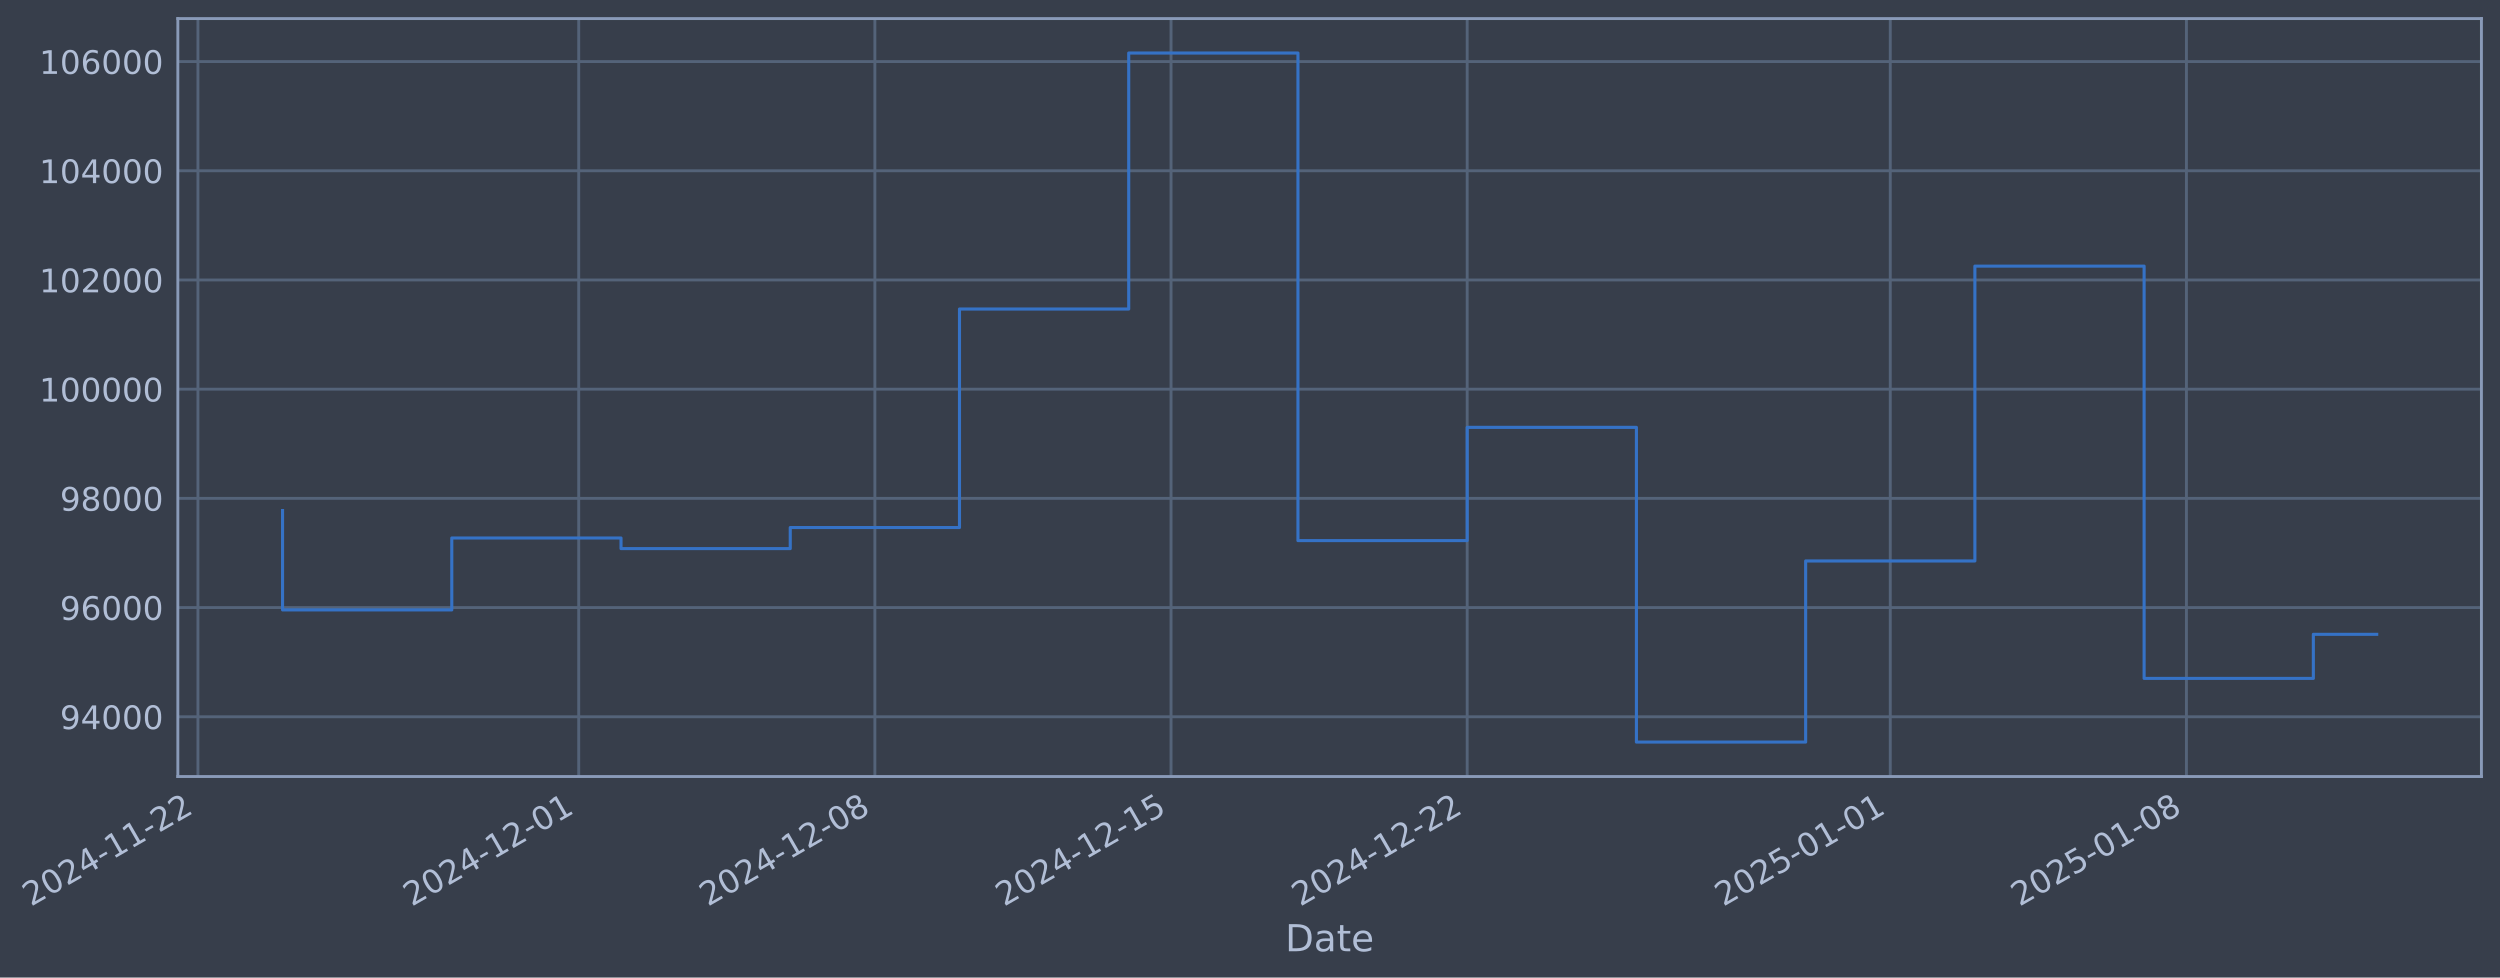
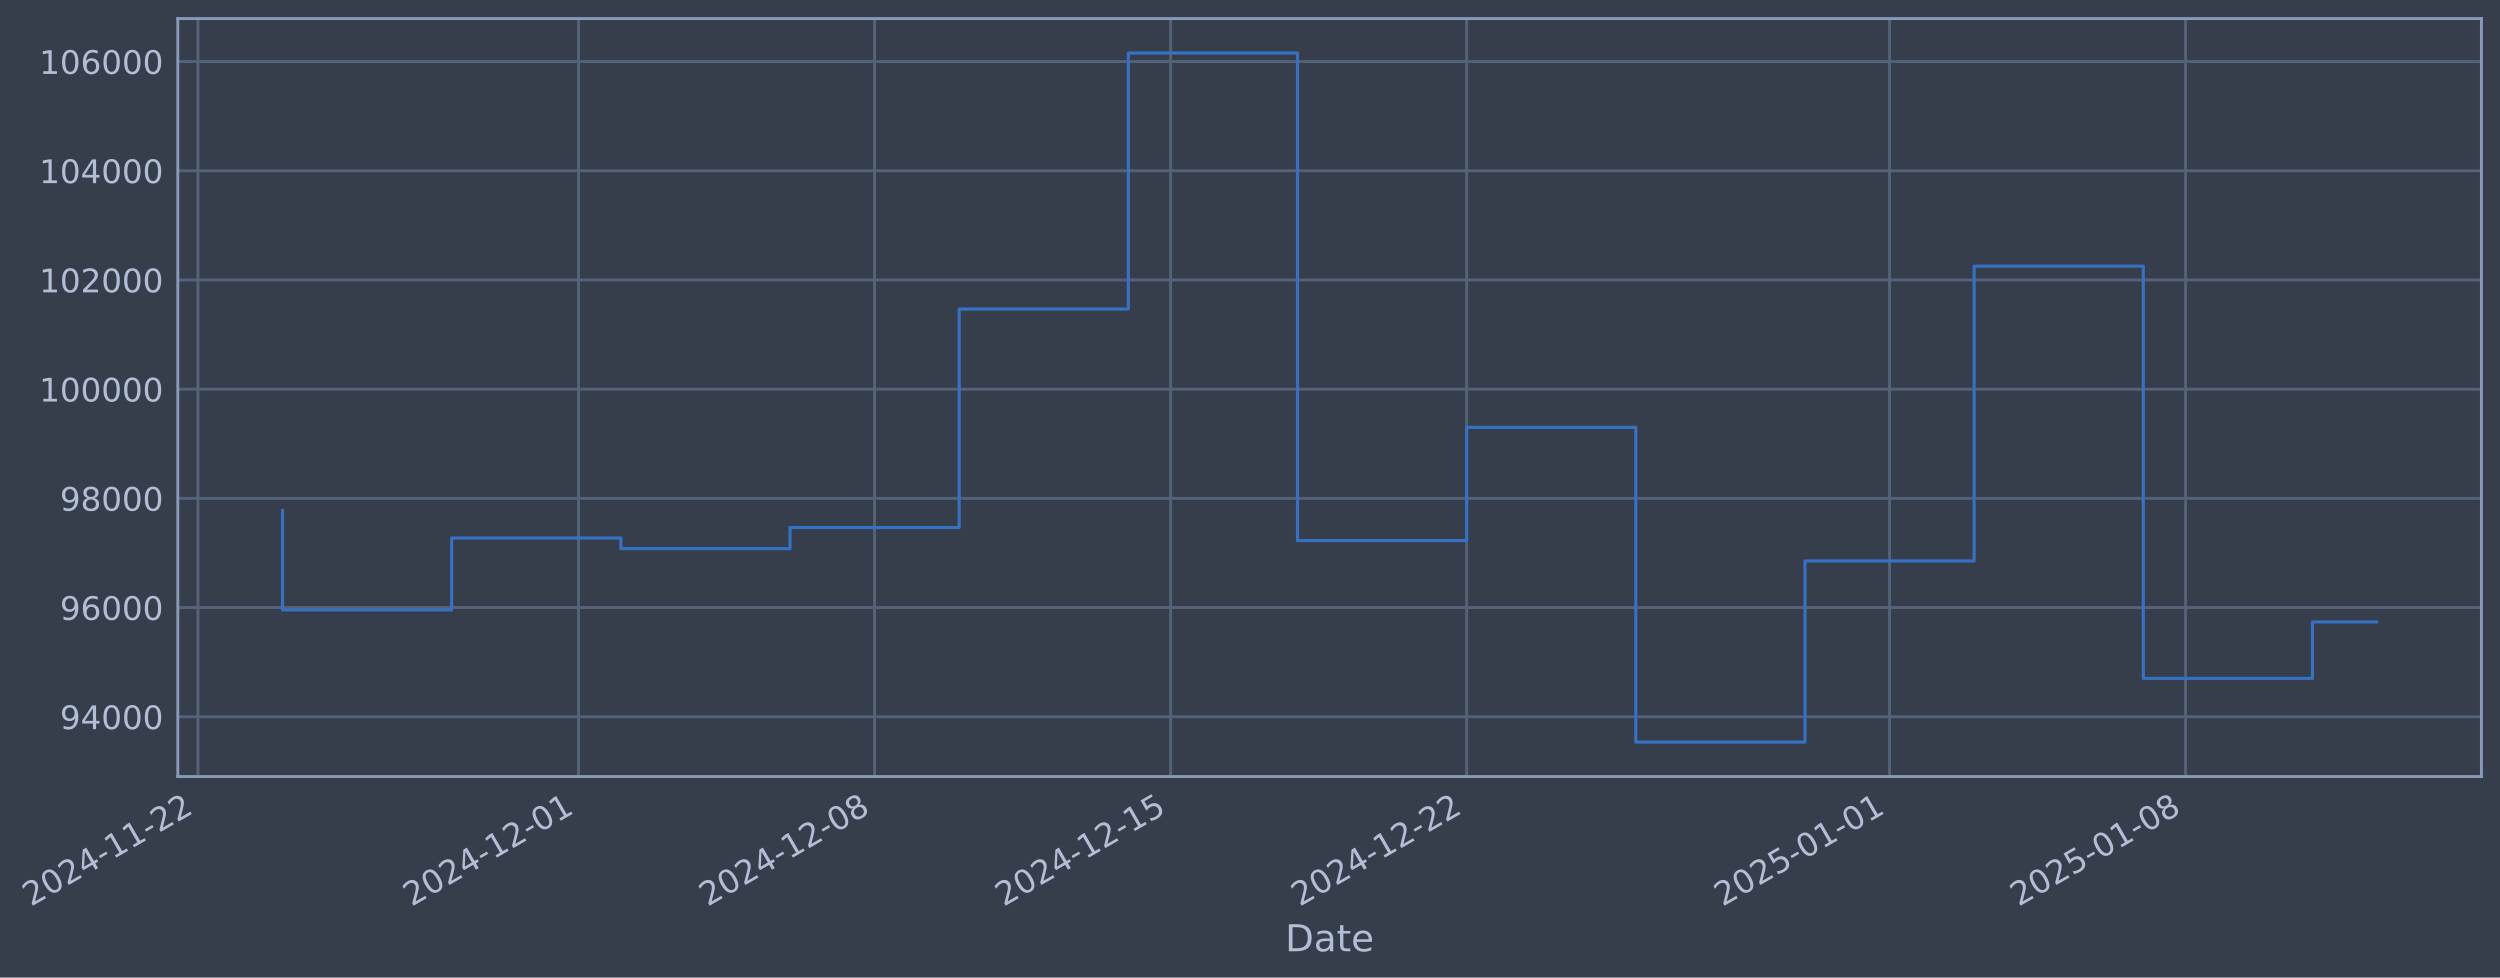
- <svg xmlns="http://www.w3.org/2000/svg" xmlns:xlink="http://www.w3.org/1999/xlink" width="968.926pt" height="378.87pt" viewBox="0 0 968.926 378.87" version="1.1">
+ <svg xmlns="http://www.w3.org/2000/svg" xmlns:xlink="http://www.w3.org/1999/xlink" width="968.911pt" height="378.87pt" viewBox="0 0 968.911 378.87" version="1.1">
  <defs>
    <style type="text/css">*{stroke-linejoin: round; stroke-linecap: butt}</style>
  </defs>
  <g id="figure_1">
    <g id="patch_1">
-       <path d="M 0 378.87  L 968.926 378.87  L 968.926 0  L 0 0  z " style="fill: #373e4b" />
+       <path d="M 0 378.87  L 968.911 378.87  L 968.911 0  L 0 0  z " style="fill: #373e4b" />
    </g>
    <g id="axes_1">
      <g id="patch_2">
-         <path d="M 68.926 300.96  L 961.726 300.96  L 961.726 7.2  L 68.926 7.2  z " style="fill: #373e4b" />
+         <path d="M 68.911 300.96  L 961.711 300.96  L 961.711 7.2  L 68.911 7.2  z " style="fill: #373e4b" />
      </g>
      <g id="matplotlib.axis_1">
        <g id="xtick_1">
          <g id="line2d_1">
-             <path d="M 76.713 300.96  L 76.713 7.2  " clip-path="url(#p352fb68392)" style="fill: none; stroke: #546379; stroke-width: 1.12; stroke-linecap: square" />
+             <path d="M 76.713 300.96  L 76.713 7.2  " clip-path="url(#p2c1ac56a4c)" style="fill: none; stroke: #546379; stroke-width: 1.12; stroke-linecap: square" />
          </g>
          <g id="line2d_2" />
          <g id="text_1">
            <g style="fill: #b1bed6" transform="translate(11.98702 351.4642) rotate(-30) scale(0.126 -0.126)">
              <defs>
                <path id="DejaVuSans-32" d="M 1228 531  L 3431 531  L 3431 0  L 469 0  L 469 531  Q 828 903 1448 1529  Q 2069 2156 2228 2338  Q 2531 2678 2651 2914  Q 2772 3150 2772 3378  Q 2772 3750 2511 3984  Q 2250 4219 1831 4219  Q 1534 4219 1204 4116  Q 875 4013 500 3803  L 500 4441  Q 881 4594 1212 4672  Q 1544 4750 1819 4750  Q 2544 4750 2975 4387  Q 3406 4025 3406 3419  Q 3406 3131 3298 2873  Q 3191 2616 2906 2266  Q 2828 2175 2409 1742  Q 1991 1309 1228 531  z " transform="scale(0.015625)" />
                <path id="DejaVuSans-30" d="M 2034 4250  Q 1547 4250 1301 3770  Q 1056 3291 1056 2328  Q 1056 1369 1301 889  Q 1547 409 2034 409  Q 2525 409 2770 889  Q 3016 1369 3016 2328  Q 3016 3291 2770 3770  Q 2525 4250 2034 4250  z M 2034 4750  Q 2819 4750 3233 4129  Q 3647 3509 3647 2328  Q 3647 1150 3233 529  Q 2819 -91 2034 -91  Q 1250 -91 836 529  Q 422 1150 422 2328  Q 422 3509 836 4129  Q 1250 4750 2034 4750  z " transform="scale(0.015625)" />
                <path id="DejaVuSans-34" d="M 2419 4116  L 825 1625  L 2419 1625  L 2419 4116  z M 2253 4666  L 3047 4666  L 3047 1625  L 3713 1625  L 3713 1100  L 3047 1100  L 3047 0  L 2419 0  L 2419 1100  L 313 1100  L 313 1709  L 2253 4666  z " transform="scale(0.015625)" />
                <path id="DejaVuSans-2d" d="M 313 2009  L 1997 2009  L 1997 1497  L 313 1497  L 313 2009  z " transform="scale(0.015625)" />
                <path id="DejaVuSans-31" d="M 794 531  L 1825 531  L 1825 4091  L 703 3866  L 703 4441  L 1819 4666  L 2450 4666  L 2450 531  L 3481 531  L 3481 0  L 794 0  L 794 531  z " transform="scale(0.015625)" />
              </defs>
              <use xlink:href="#DejaVuSans-32" />
              <use xlink:href="#DejaVuSans-30" transform="translate(63.62305 0)" />
              <use xlink:href="#DejaVuSans-32" transform="translate(127.2461 0)" />
              <use xlink:href="#DejaVuSans-34" transform="translate(190.8691 0)" />
              <use xlink:href="#DejaVuSans-2d" transform="translate(254.4922 0)" />
              <use xlink:href="#DejaVuSans-31" transform="translate(290.5762 0)" />
              <use xlink:href="#DejaVuSans-31" transform="translate(354.1992 0)" />
              <use xlink:href="#DejaVuSans-2d" transform="translate(417.8223 0)" />
              <use xlink:href="#DejaVuSans-32" transform="translate(453.9062 0)" />
              <use xlink:href="#DejaVuSans-32" transform="translate(517.5293 0)" />
            </g>
          </g>
        </g>
        <g id="xtick_2">
          <g id="line2d_3">
-             <path d="M 224.29 300.96  L 224.29 7.2  " clip-path="url(#p352fb68392)" style="fill: none; stroke: #546379; stroke-width: 1.12; stroke-linecap: square" />
+             <path d="M 224.225 300.96  L 224.225 7.2  " clip-path="url(#p2c1ac56a4c)" style="fill: none; stroke: #546379; stroke-width: 1.12; stroke-linecap: square" />
          </g>
          <g id="line2d_4" />
          <g id="text_2">
-             <g style="fill: #b1bed6" transform="translate(159.5641 351.4642) rotate(-30) scale(0.126 -0.126)">
+             <g style="fill: #b1bed6" transform="translate(159.4997 351.4642) rotate(-30) scale(0.126 -0.126)">
              <use xlink:href="#DejaVuSans-32" />
              <use xlink:href="#DejaVuSans-30" transform="translate(63.62305 0)" />
              <use xlink:href="#DejaVuSans-32" transform="translate(127.2461 0)" />
              <use xlink:href="#DejaVuSans-34" transform="translate(190.8691 0)" />
              <use xlink:href="#DejaVuSans-2d" transform="translate(254.4922 0)" />
              <use xlink:href="#DejaVuSans-31" transform="translate(290.5762 0)" />
              <use xlink:href="#DejaVuSans-32" transform="translate(354.1992 0)" />
              <use xlink:href="#DejaVuSans-2d" transform="translate(417.8223 0)" />
              <use xlink:href="#DejaVuSans-30" transform="translate(453.9062 0)" />
              <use xlink:href="#DejaVuSans-31" transform="translate(517.5293 0)" />
            </g>
          </g>
        </g>
        <g id="xtick_3">
          <g id="line2d_5">
-             <path d="M 339.072 300.96  L 339.072 7.2  " clip-path="url(#p352fb68392)" style="fill: none; stroke: #546379; stroke-width: 1.12; stroke-linecap: square" />
+             <path d="M 338.957 300.96  L 338.957 7.2  " clip-path="url(#p2c1ac56a4c)" style="fill: none; stroke: #546379; stroke-width: 1.12; stroke-linecap: square" />
          </g>
          <g id="line2d_6" />
          <g id="text_3">
-             <g style="fill: #b1bed6" transform="translate(274.3462 351.4642) rotate(-30) scale(0.126 -0.126)">
+             <g style="fill: #b1bed6" transform="translate(274.2318 351.4642) rotate(-30) scale(0.126 -0.126)">
              <defs>
                <path id="DejaVuSans-38" d="M 2034 2216  Q 1584 2216 1326 1975  Q 1069 1734 1069 1313  Q 1069 891 1326 650  Q 1584 409 2034 409  Q 2484 409 2743 651  Q 3003 894 3003 1313  Q 3003 1734 2745 1975  Q 2488 2216 2034 2216  z M 1403 2484  Q 997 2584 770 2862  Q 544 3141 544 3541  Q 544 4100 942 4425  Q 1341 4750 2034 4750  Q 2731 4750 3128 4425  Q 3525 4100 3525 3541  Q 3525 3141 3298 2862  Q 3072 2584 2669 2484  Q 3125 2378 3379 2068  Q 3634 1759 3634 1313  Q 3634 634 3220 271  Q 2806 -91 2034 -91  Q 1263 -91 848 271  Q 434 634 434 1313  Q 434 1759 690 2068  Q 947 2378 1403 2484  z M 1172 3481  Q 1172 3119 1398 2916  Q 1625 2713 2034 2713  Q 2441 2713 2670 2916  Q 2900 3119 2900 3481  Q 2900 3844 2670 4047  Q 2441 4250 2034 4250  Q 1625 4250 1398 4047  Q 1172 3844 1172 3481  z " transform="scale(0.015625)" />
              </defs>
              <use xlink:href="#DejaVuSans-32" />
              <use xlink:href="#DejaVuSans-30" transform="translate(63.62305 0)" />
              <use xlink:href="#DejaVuSans-32" transform="translate(127.2461 0)" />
              <use xlink:href="#DejaVuSans-34" transform="translate(190.8691 0)" />
              <use xlink:href="#DejaVuSans-2d" transform="translate(254.4922 0)" />
              <use xlink:href="#DejaVuSans-31" transform="translate(290.5762 0)" />
              <use xlink:href="#DejaVuSans-32" transform="translate(354.1992 0)" />
              <use xlink:href="#DejaVuSans-2d" transform="translate(417.8223 0)" />
              <use xlink:href="#DejaVuSans-30" transform="translate(453.9062 0)" />
              <use xlink:href="#DejaVuSans-38" transform="translate(517.5293 0)" />
            </g>
          </g>
        </g>
        <g id="xtick_4">
          <g id="line2d_7">
-             <path d="M 453.854 300.96  L 453.854 7.2  " clip-path="url(#p352fb68392)" style="fill: none; stroke: #546379; stroke-width: 1.12; stroke-linecap: square" />
+             <path d="M 453.689 300.96  L 453.689 7.2  " clip-path="url(#p2c1ac56a4c)" style="fill: none; stroke: #546379; stroke-width: 1.12; stroke-linecap: square" />
          </g>
          <g id="line2d_8" />
          <g id="text_4">
-             <g style="fill: #b1bed6" transform="translate(389.1284 351.4642) rotate(-30) scale(0.126 -0.126)">
+             <g style="fill: #b1bed6" transform="translate(388.9639 351.4642) rotate(-30) scale(0.126 -0.126)">
              <defs>
                <path id="DejaVuSans-35" d="M 691 4666  L 3169 4666  L 3169 4134  L 1269 4134  L 1269 2991  Q 1406 3038 1543 3061  Q 1681 3084 1819 3084  Q 2600 3084 3056 2656  Q 3513 2228 3513 1497  Q 3513 744 3044 326  Q 2575 -91 1722 -91  Q 1428 -91 1123 -41  Q 819 9 494 109  L 494 744  Q 775 591 1075 516  Q 1375 441 1709 441  Q 2250 441 2565 725  Q 2881 1009 2881 1497  Q 2881 1984 2565 2268  Q 2250 2553 1709 2553  Q 1456 2553 1204 2497  Q 953 2441 691 2322  L 691 4666  z " transform="scale(0.015625)" />
              </defs>
              <use xlink:href="#DejaVuSans-32" />
              <use xlink:href="#DejaVuSans-30" transform="translate(63.62305 0)" />
              <use xlink:href="#DejaVuSans-32" transform="translate(127.2461 0)" />
              <use xlink:href="#DejaVuSans-34" transform="translate(190.8691 0)" />
              <use xlink:href="#DejaVuSans-2d" transform="translate(254.4922 0)" />
              <use xlink:href="#DejaVuSans-31" transform="translate(290.5762 0)" />
              <use xlink:href="#DejaVuSans-32" transform="translate(354.1992 0)" />
              <use xlink:href="#DejaVuSans-2d" transform="translate(417.8223 0)" />
              <use xlink:href="#DejaVuSans-31" transform="translate(453.9062 0)" />
              <use xlink:href="#DejaVuSans-35" transform="translate(517.5293 0)" />
            </g>
          </g>
        </g>
        <g id="xtick_5">
          <g id="line2d_9">
-             <path d="M 568.636 300.96  L 568.636 7.2  " clip-path="url(#p352fb68392)" style="fill: none; stroke: #546379; stroke-width: 1.12; stroke-linecap: square" />
+             <path d="M 568.421 300.96  L 568.421 7.2  " clip-path="url(#p2c1ac56a4c)" style="fill: none; stroke: #546379; stroke-width: 1.12; stroke-linecap: square" />
          </g>
          <g id="line2d_10" />
          <g id="text_5">
-             <g style="fill: #b1bed6" transform="translate(503.9105 351.4642) rotate(-30) scale(0.126 -0.126)">
+             <g style="fill: #b1bed6" transform="translate(503.696 351.4642) rotate(-30) scale(0.126 -0.126)">
              <use xlink:href="#DejaVuSans-32" />
              <use xlink:href="#DejaVuSans-30" transform="translate(63.62305 0)" />
              <use xlink:href="#DejaVuSans-32" transform="translate(127.2461 0)" />
              <use xlink:href="#DejaVuSans-34" transform="translate(190.8691 0)" />
              <use xlink:href="#DejaVuSans-2d" transform="translate(254.4922 0)" />
              <use xlink:href="#DejaVuSans-31" transform="translate(290.5762 0)" />
              <use xlink:href="#DejaVuSans-32" transform="translate(354.1992 0)" />
              <use xlink:href="#DejaVuSans-2d" transform="translate(417.8223 0)" />
              <use xlink:href="#DejaVuSans-32" transform="translate(453.9062 0)" />
              <use xlink:href="#DejaVuSans-32" transform="translate(517.5293 0)" />
            </g>
          </g>
        </g>
        <g id="xtick_6">
          <g id="line2d_11">
-             <path d="M 732.611 300.96  L 732.611 7.2  " clip-path="url(#p352fb68392)" style="fill: none; stroke: #546379; stroke-width: 1.12; stroke-linecap: square" />
+             <path d="M 732.324 300.96  L 732.324 7.2  " clip-path="url(#p2c1ac56a4c)" style="fill: none; stroke: #546379; stroke-width: 1.12; stroke-linecap: square" />
          </g>
          <g id="line2d_12" />
          <g id="text_6">
-             <g style="fill: #b1bed6" transform="translate(667.885 351.4642) rotate(-30) scale(0.126 -0.126)">
+             <g style="fill: #b1bed6" transform="translate(667.5989 351.4642) rotate(-30) scale(0.126 -0.126)">
              <use xlink:href="#DejaVuSans-32" />
              <use xlink:href="#DejaVuSans-30" transform="translate(63.62305 0)" />
              <use xlink:href="#DejaVuSans-32" transform="translate(127.2461 0)" />
              <use xlink:href="#DejaVuSans-35" transform="translate(190.8691 0)" />
              <use xlink:href="#DejaVuSans-2d" transform="translate(254.4922 0)" />
              <use xlink:href="#DejaVuSans-30" transform="translate(290.5762 0)" />
              <use xlink:href="#DejaVuSans-31" transform="translate(354.1992 0)" />
              <use xlink:href="#DejaVuSans-2d" transform="translate(417.8223 0)" />
              <use xlink:href="#DejaVuSans-30" transform="translate(453.9062 0)" />
              <use xlink:href="#DejaVuSans-31" transform="translate(517.5293 0)" />
            </g>
          </g>
        </g>
        <g id="xtick_7">
          <g id="line2d_13">
-             <path d="M 847.393 300.96  L 847.393 7.2  " clip-path="url(#p352fb68392)" style="fill: none; stroke: #546379; stroke-width: 1.12; stroke-linecap: square" />
+             <path d="M 847.057 300.96  L 847.057 7.2  " clip-path="url(#p2c1ac56a4c)" style="fill: none; stroke: #546379; stroke-width: 1.12; stroke-linecap: square" />
          </g>
          <g id="line2d_14" />
          <g id="text_7">
-             <g style="fill: #b1bed6" transform="translate(782.6671 351.4642) rotate(-30) scale(0.126 -0.126)">
+             <g style="fill: #b1bed6" transform="translate(782.331 351.4642) rotate(-30) scale(0.126 -0.126)">
              <use xlink:href="#DejaVuSans-32" />
              <use xlink:href="#DejaVuSans-30" transform="translate(63.62305 0)" />
              <use xlink:href="#DejaVuSans-32" transform="translate(127.2461 0)" />
              <use xlink:href="#DejaVuSans-35" transform="translate(190.8691 0)" />
              <use xlink:href="#DejaVuSans-2d" transform="translate(254.4922 0)" />
              <use xlink:href="#DejaVuSans-30" transform="translate(290.5762 0)" />
              <use xlink:href="#DejaVuSans-31" transform="translate(354.1992 0)" />
              <use xlink:href="#DejaVuSans-2d" transform="translate(417.8223 0)" />
              <use xlink:href="#DejaVuSans-30" transform="translate(453.9062 0)" />
              <use xlink:href="#DejaVuSans-38" transform="translate(517.5293 0)" />
            </g>
          </g>
        </g>
        <g id="text_8">
-           <g style="fill: #b1bed6" transform="translate(498.1165 368.6753) scale(0.144 -0.144)">
+           <g style="fill: #b1bed6" transform="translate(498.1022 368.6753) scale(0.144 -0.144)">
            <defs>
              <path id="DejaVuSans-44" d="M 1259 4147  L 1259 519  L 2022 519  Q 2988 519 3436 956  Q 3884 1394 3884 2338  Q 3884 3275 3436 3711  Q 2988 4147 2022 4147  L 1259 4147  z M 628 4666  L 1925 4666  Q 3281 4666 3915 4102  Q 4550 3538 4550 2338  Q 4550 1131 3912 565  Q 3275 0 1925 0  L 628 0  L 628 4666  z " transform="scale(0.015625)" />
              <path id="DejaVuSans-61" d="M 2194 1759  Q 1497 1759 1228 1600  Q 959 1441 959 1056  Q 959 750 1161 570  Q 1363 391 1709 391  Q 2188 391 2477 730  Q 2766 1069 2766 1631  L 2766 1759  L 2194 1759  z M 3341 1997  L 3341 0  L 2766 0  L 2766 531  Q 2569 213 2275 61  Q 1981 -91 1556 -91  Q 1019 -91 701 211  Q 384 513 384 1019  Q 384 1609 779 1909  Q 1175 2209 1959 2209  L 2766 2209  L 2766 2266  Q 2766 2663 2505 2880  Q 2244 3097 1772 3097  Q 1472 3097 1187 3025  Q 903 2953 641 2809  L 641 3341  Q 956 3463 1253 3523  Q 1550 3584 1831 3584  Q 2591 3584 2966 3190  Q 3341 2797 3341 1997  z " transform="scale(0.015625)" />
              <path id="DejaVuSans-74" d="M 1172 4494  L 1172 3500  L 2356 3500  L 2356 3053  L 1172 3053  L 1172 1153  Q 1172 725 1289 603  Q 1406 481 1766 481  L 2356 481  L 2356 0  L 1766 0  Q 1100 0 847 248  Q 594 497 594 1153  L 594 3053  L 172 3053  L 172 3500  L 594 3500  L 594 4494  L 1172 4494  z " transform="scale(0.015625)" />
              <path id="DejaVuSans-65" d="M 3597 1894  L 3597 1613  L 953 1613  Q 991 1019 1311 708  Q 1631 397 2203 397  Q 2534 397 2845 478  Q 3156 559 3463 722  L 3463 178  Q 3153 47 2828 -22  Q 2503 -91 2169 -91  Q 1331 -91 842 396  Q 353 884 353 1716  Q 353 2575 817 3079  Q 1281 3584 2069 3584  Q 2775 3584 3186 3129  Q 3597 2675 3597 1894  z M 3022 2063  Q 3016 2534 2758 2815  Q 2500 3097 2075 3097  Q 1594 3097 1305 2825  Q 1016 2553 972 2059  L 3022 2063  z " transform="scale(0.015625)" />
            </defs>
            <use xlink:href="#DejaVuSans-44" />
            <use xlink:href="#DejaVuSans-61" transform="translate(77.00195 0)" />
            <use xlink:href="#DejaVuSans-74" transform="translate(138.2812 0)" />
            <use xlink:href="#DejaVuSans-65" transform="translate(177.4902 0)" />
          </g>
        </g>
      </g>
      <g id="matplotlib.axis_2">
        <g id="ytick_1">
          <g id="line2d_15">
-             <path d="M 68.926 277.797  L 961.726 277.797  " clip-path="url(#p352fb68392)" style="fill: none; stroke: #546379; stroke-width: 1.12; stroke-linecap: square" />
+             <path d="M 68.911 277.797  L 961.711 277.797  " clip-path="url(#p2c1ac56a4c)" style="fill: none; stroke: #546379; stroke-width: 1.12; stroke-linecap: square" />
          </g>
          <g id="line2d_16" />
          <g id="text_9">
-             <g style="fill: #b1bed6" transform="translate(23.24186 282.5841) scale(0.126 -0.126)">
+             <g style="fill: #b1bed6" transform="translate(23.22755 282.5841) scale(0.126 -0.126)">
              <defs>
                <path id="DejaVuSans-39" d="M 703 97  L 703 672  Q 941 559 1184 500  Q 1428 441 1663 441  Q 2288 441 2617 861  Q 2947 1281 2994 2138  Q 2813 1869 2534 1725  Q 2256 1581 1919 1581  Q 1219 1581 811 2004  Q 403 2428 403 3163  Q 403 3881 828 4315  Q 1253 4750 1959 4750  Q 2769 4750 3195 4129  Q 3622 3509 3622 2328  Q 3622 1225 3098 567  Q 2575 -91 1691 -91  Q 1453 -91 1209 -44  Q 966 3 703 97  z M 1959 2075  Q 2384 2075 2632 2365  Q 2881 2656 2881 3163  Q 2881 3666 2632 3958  Q 2384 4250 1959 4250  Q 1534 4250 1286 3958  Q 1038 3666 1038 3163  Q 1038 2656 1286 2365  Q 1534 2075 1959 2075  z " transform="scale(0.015625)" />
              </defs>
              <use xlink:href="#DejaVuSans-39" />
              <use xlink:href="#DejaVuSans-34" transform="translate(63.62305 0)" />
              <use xlink:href="#DejaVuSans-30" transform="translate(127.2461 0)" />
              <use xlink:href="#DejaVuSans-30" transform="translate(190.8691 0)" />
              <use xlink:href="#DejaVuSans-30" transform="translate(254.4922 0)" />
            </g>
          </g>
        </g>
        <g id="ytick_2">
          <g id="line2d_17">
-             <path d="M 68.926 235.473  L 961.726 235.473  " clip-path="url(#p352fb68392)" style="fill: none; stroke: #546379; stroke-width: 1.12; stroke-linecap: square" />
+             <path d="M 68.911 235.473  L 961.711 235.473  " clip-path="url(#p2c1ac56a4c)" style="fill: none; stroke: #546379; stroke-width: 1.12; stroke-linecap: square" />
          </g>
          <g id="line2d_18" />
          <g id="text_10">
-             <g style="fill: #b1bed6" transform="translate(23.24186 240.2602) scale(0.126 -0.126)">
+             <g style="fill: #b1bed6" transform="translate(23.22755 240.2602) scale(0.126 -0.126)">
              <defs>
                <path id="DejaVuSans-36" d="M 2113 2584  Q 1688 2584 1439 2293  Q 1191 2003 1191 1497  Q 1191 994 1439 701  Q 1688 409 2113 409  Q 2538 409 2786 701  Q 3034 994 3034 1497  Q 3034 2003 2786 2293  Q 2538 2584 2113 2584  z M 3366 4563  L 3366 3988  Q 3128 4100 2886 4159  Q 2644 4219 2406 4219  Q 1781 4219 1451 3797  Q 1122 3375 1075 2522  Q 1259 2794 1537 2939  Q 1816 3084 2150 3084  Q 2853 3084 3261 2657  Q 3669 2231 3669 1497  Q 3669 778 3244 343  Q 2819 -91 2113 -91  Q 1303 -91 875 529  Q 447 1150 447 2328  Q 447 3434 972 4092  Q 1497 4750 2381 4750  Q 2619 4750 2861 4703  Q 3103 4656 3366 4563  z " transform="scale(0.015625)" />
              </defs>
              <use xlink:href="#DejaVuSans-39" />
              <use xlink:href="#DejaVuSans-36" transform="translate(63.62305 0)" />
              <use xlink:href="#DejaVuSans-30" transform="translate(127.2461 0)" />
              <use xlink:href="#DejaVuSans-30" transform="translate(190.8691 0)" />
              <use xlink:href="#DejaVuSans-30" transform="translate(254.4922 0)" />
            </g>
          </g>
        </g>
        <g id="ytick_3">
          <g id="line2d_19">
-             <path d="M 68.926 193.149  L 961.726 193.149  " clip-path="url(#p352fb68392)" style="fill: none; stroke: #546379; stroke-width: 1.12; stroke-linecap: square" />
+             <path d="M 68.911 193.149  L 961.711 193.149  " clip-path="url(#p2c1ac56a4c)" style="fill: none; stroke: #546379; stroke-width: 1.12; stroke-linecap: square" />
          </g>
          <g id="line2d_20" />
          <g id="text_11">
-             <g style="fill: #b1bed6" transform="translate(23.24186 197.9364) scale(0.126 -0.126)">
+             <g style="fill: #b1bed6" transform="translate(23.22755 197.9364) scale(0.126 -0.126)">
              <use xlink:href="#DejaVuSans-39" />
              <use xlink:href="#DejaVuSans-38" transform="translate(63.62305 0)" />
              <use xlink:href="#DejaVuSans-30" transform="translate(127.2461 0)" />
              <use xlink:href="#DejaVuSans-30" transform="translate(190.8691 0)" />
              <use xlink:href="#DejaVuSans-30" transform="translate(254.4922 0)" />
            </g>
          </g>
        </g>
        <g id="ytick_4">
          <g id="line2d_21">
-             <path d="M 68.926 150.826  L 961.726 150.826  " clip-path="url(#p352fb68392)" style="fill: none; stroke: #546379; stroke-width: 1.12; stroke-linecap: square" />
+             <path d="M 68.911 150.826  L 961.711 150.826  " clip-path="url(#p2c1ac56a4c)" style="fill: none; stroke: #546379; stroke-width: 1.12; stroke-linecap: square" />
          </g>
          <g id="line2d_22" />
          <g id="text_12">
-             <g style="fill: #b1bed6" transform="translate(15.2251 155.6126) scale(0.126 -0.126)">
+             <g style="fill: #b1bed6" transform="translate(15.2108 155.6126) scale(0.126 -0.126)">
              <use xlink:href="#DejaVuSans-31" />
              <use xlink:href="#DejaVuSans-30" transform="translate(63.62305 0)" />
              <use xlink:href="#DejaVuSans-30" transform="translate(127.2461 0)" />
              <use xlink:href="#DejaVuSans-30" transform="translate(190.8691 0)" />
              <use xlink:href="#DejaVuSans-30" transform="translate(254.4922 0)" />
              <use xlink:href="#DejaVuSans-30" transform="translate(318.1152 0)" />
            </g>
          </g>
        </g>
        <g id="ytick_5">
          <g id="line2d_23">
-             <path d="M 68.926 108.502  L 961.726 108.502  " clip-path="url(#p352fb68392)" style="fill: none; stroke: #546379; stroke-width: 1.12; stroke-linecap: square" />
+             <path d="M 68.911 108.502  L 961.711 108.502  " clip-path="url(#p2c1ac56a4c)" style="fill: none; stroke: #546379; stroke-width: 1.12; stroke-linecap: square" />
          </g>
          <g id="line2d_24" />
          <g id="text_13">
-             <g style="fill: #b1bed6" transform="translate(15.2251 113.2888) scale(0.126 -0.126)">
+             <g style="fill: #b1bed6" transform="translate(15.2108 113.2888) scale(0.126 -0.126)">
              <use xlink:href="#DejaVuSans-31" />
              <use xlink:href="#DejaVuSans-30" transform="translate(63.62305 0)" />
              <use xlink:href="#DejaVuSans-32" transform="translate(127.2461 0)" />
              <use xlink:href="#DejaVuSans-30" transform="translate(190.8691 0)" />
              <use xlink:href="#DejaVuSans-30" transform="translate(254.4922 0)" />
              <use xlink:href="#DejaVuSans-30" transform="translate(318.1152 0)" />
            </g>
          </g>
        </g>
        <g id="ytick_6">
          <g id="line2d_25">
-             <path d="M 68.926 66.178  L 961.726 66.178  " clip-path="url(#p352fb68392)" style="fill: none; stroke: #546379; stroke-width: 1.12; stroke-linecap: square" />
+             <path d="M 68.911 66.178  L 961.711 66.178  " clip-path="url(#p2c1ac56a4c)" style="fill: none; stroke: #546379; stroke-width: 1.12; stroke-linecap: square" />
          </g>
          <g id="line2d_26" />
          <g id="text_14">
-             <g style="fill: #b1bed6" transform="translate(15.2251 70.96502) scale(0.126 -0.126)">
+             <g style="fill: #b1bed6" transform="translate(15.2108 70.96502) scale(0.126 -0.126)">
              <use xlink:href="#DejaVuSans-31" />
              <use xlink:href="#DejaVuSans-30" transform="translate(63.62305 0)" />
              <use xlink:href="#DejaVuSans-34" transform="translate(127.2461 0)" />
              <use xlink:href="#DejaVuSans-30" transform="translate(190.8691 0)" />
              <use xlink:href="#DejaVuSans-30" transform="translate(254.4922 0)" />
              <use xlink:href="#DejaVuSans-30" transform="translate(318.1152 0)" />
            </g>
          </g>
        </g>
        <g id="ytick_7">
          <g id="line2d_27">
-             <path d="M 68.926 23.854  L 961.726 23.854  " clip-path="url(#p352fb68392)" style="fill: none; stroke: #546379; stroke-width: 1.12; stroke-linecap: square" />
+             <path d="M 68.911 23.854  L 961.711 23.854  " clip-path="url(#p2c1ac56a4c)" style="fill: none; stroke: #546379; stroke-width: 1.12; stroke-linecap: square" />
          </g>
          <g id="line2d_28" />
          <g id="text_15">
-             <g style="fill: #b1bed6" transform="translate(15.2251 28.64121) scale(0.126 -0.126)">
+             <g style="fill: #b1bed6" transform="translate(15.2108 28.64121) scale(0.126 -0.126)">
              <use xlink:href="#DejaVuSans-31" />
              <use xlink:href="#DejaVuSans-30" transform="translate(63.62305 0)" />
              <use xlink:href="#DejaVuSans-36" transform="translate(127.2461 0)" />
              <use xlink:href="#DejaVuSans-30" transform="translate(190.8691 0)" />
              <use xlink:href="#DejaVuSans-30" transform="translate(254.4922 0)" />
              <use xlink:href="#DejaVuSans-30" transform="translate(318.1152 0)" />
            </g>
          </g>
        </g>
      </g>
      <g id="line2d_29">
-         <path d="M 109.507 197.87  L 109.507 236.383  L 175.097 236.383  L 175.097 208.521  L 240.687 208.521  L 240.687 212.628  L 306.277 212.628  L 306.277 204.459  L 371.867 204.459  L 371.867 119.77  L 437.456 119.77  L 437.456 20.553  L 503.046 20.553  L 503.046 209.517  L 568.636 209.517  L 568.636 165.636  L 634.226 165.636  L 634.226 287.607  L 699.816 287.607  L 699.816 217.409  L 765.405 217.409  L 765.405 103.141  L 830.995 103.141  L 830.995 262.927  L 896.585 262.927  L 896.585 245.842  L 921.144 245.842  " clip-path="url(#p352fb68392)" style="fill: none; stroke: #3572c6; stroke-width: 1.2; stroke-linecap: square" />
+         <path d="M 109.493 197.87  L 109.493 236.383  L 175.054 236.383  L 175.054 208.521  L 240.616 208.521  L 240.616 212.628  L 306.177 212.628  L 306.177 204.459  L 371.738 204.459  L 371.738 119.77  L 437.299 119.77  L 437.299 20.553  L 502.86 20.553  L 502.86 209.517  L 568.421 209.517  L 568.421 165.636  L 633.983 165.636  L 633.983 287.607  L 699.544 287.607  L 699.544 217.409  L 765.105 217.409  L 765.105 103.141  L 830.666 103.141  L 830.666 262.927  L 896.227 262.927  L 896.227 241.039  L 921.129 241.039  " clip-path="url(#p2c1ac56a4c)" style="fill: none; stroke: #3572c6; stroke-width: 1.2; stroke-linecap: square" />
      </g>
      <g id="patch_3">
-         <path d="M 68.926 300.96  L 68.926 7.2  " style="fill: none; stroke: #899ab8; stroke-width: 1.12; stroke-linejoin: miter; stroke-linecap: square" />
+         <path d="M 68.911 300.96  L 68.911 7.2  " style="fill: none; stroke: #899ab8; stroke-width: 1.12; stroke-linejoin: miter; stroke-linecap: square" />
      </g>
      <g id="patch_4">
-         <path d="M 961.726 300.96  L 961.726 7.2  " style="fill: none; stroke: #899ab8; stroke-width: 1.12; stroke-linejoin: miter; stroke-linecap: square" />
+         <path d="M 961.711 300.96  L 961.711 7.2  " style="fill: none; stroke: #899ab8; stroke-width: 1.12; stroke-linejoin: miter; stroke-linecap: square" />
      </g>
      <g id="patch_5">
-         <path d="M 68.926 300.96  L 961.726 300.96  " style="fill: none; stroke: #899ab8; stroke-width: 1.12; stroke-linejoin: miter; stroke-linecap: square" />
+         <path d="M 68.911 300.96  L 961.711 300.96  " style="fill: none; stroke: #899ab8; stroke-width: 1.12; stroke-linejoin: miter; stroke-linecap: square" />
      </g>
      <g id="patch_6">
-         <path d="M 68.926 7.2  L 961.726 7.2  " style="fill: none; stroke: #899ab8; stroke-width: 1.12; stroke-linejoin: miter; stroke-linecap: square" />
+         <path d="M 68.911 7.2  L 961.711 7.2  " style="fill: none; stroke: #899ab8; stroke-width: 1.12; stroke-linejoin: miter; stroke-linecap: square" />
      </g>
    </g>
  </g>
  <defs>
-     <clipPath id="p352fb68392">
-       <rect x="68.926" y="7.2" width="892.8" height="293.76" />
+     <clipPath id="p2c1ac56a4c">
+       <rect x="68.911" y="7.2" width="892.8" height="293.76" />
    </clipPath>
  </defs>
</svg>
